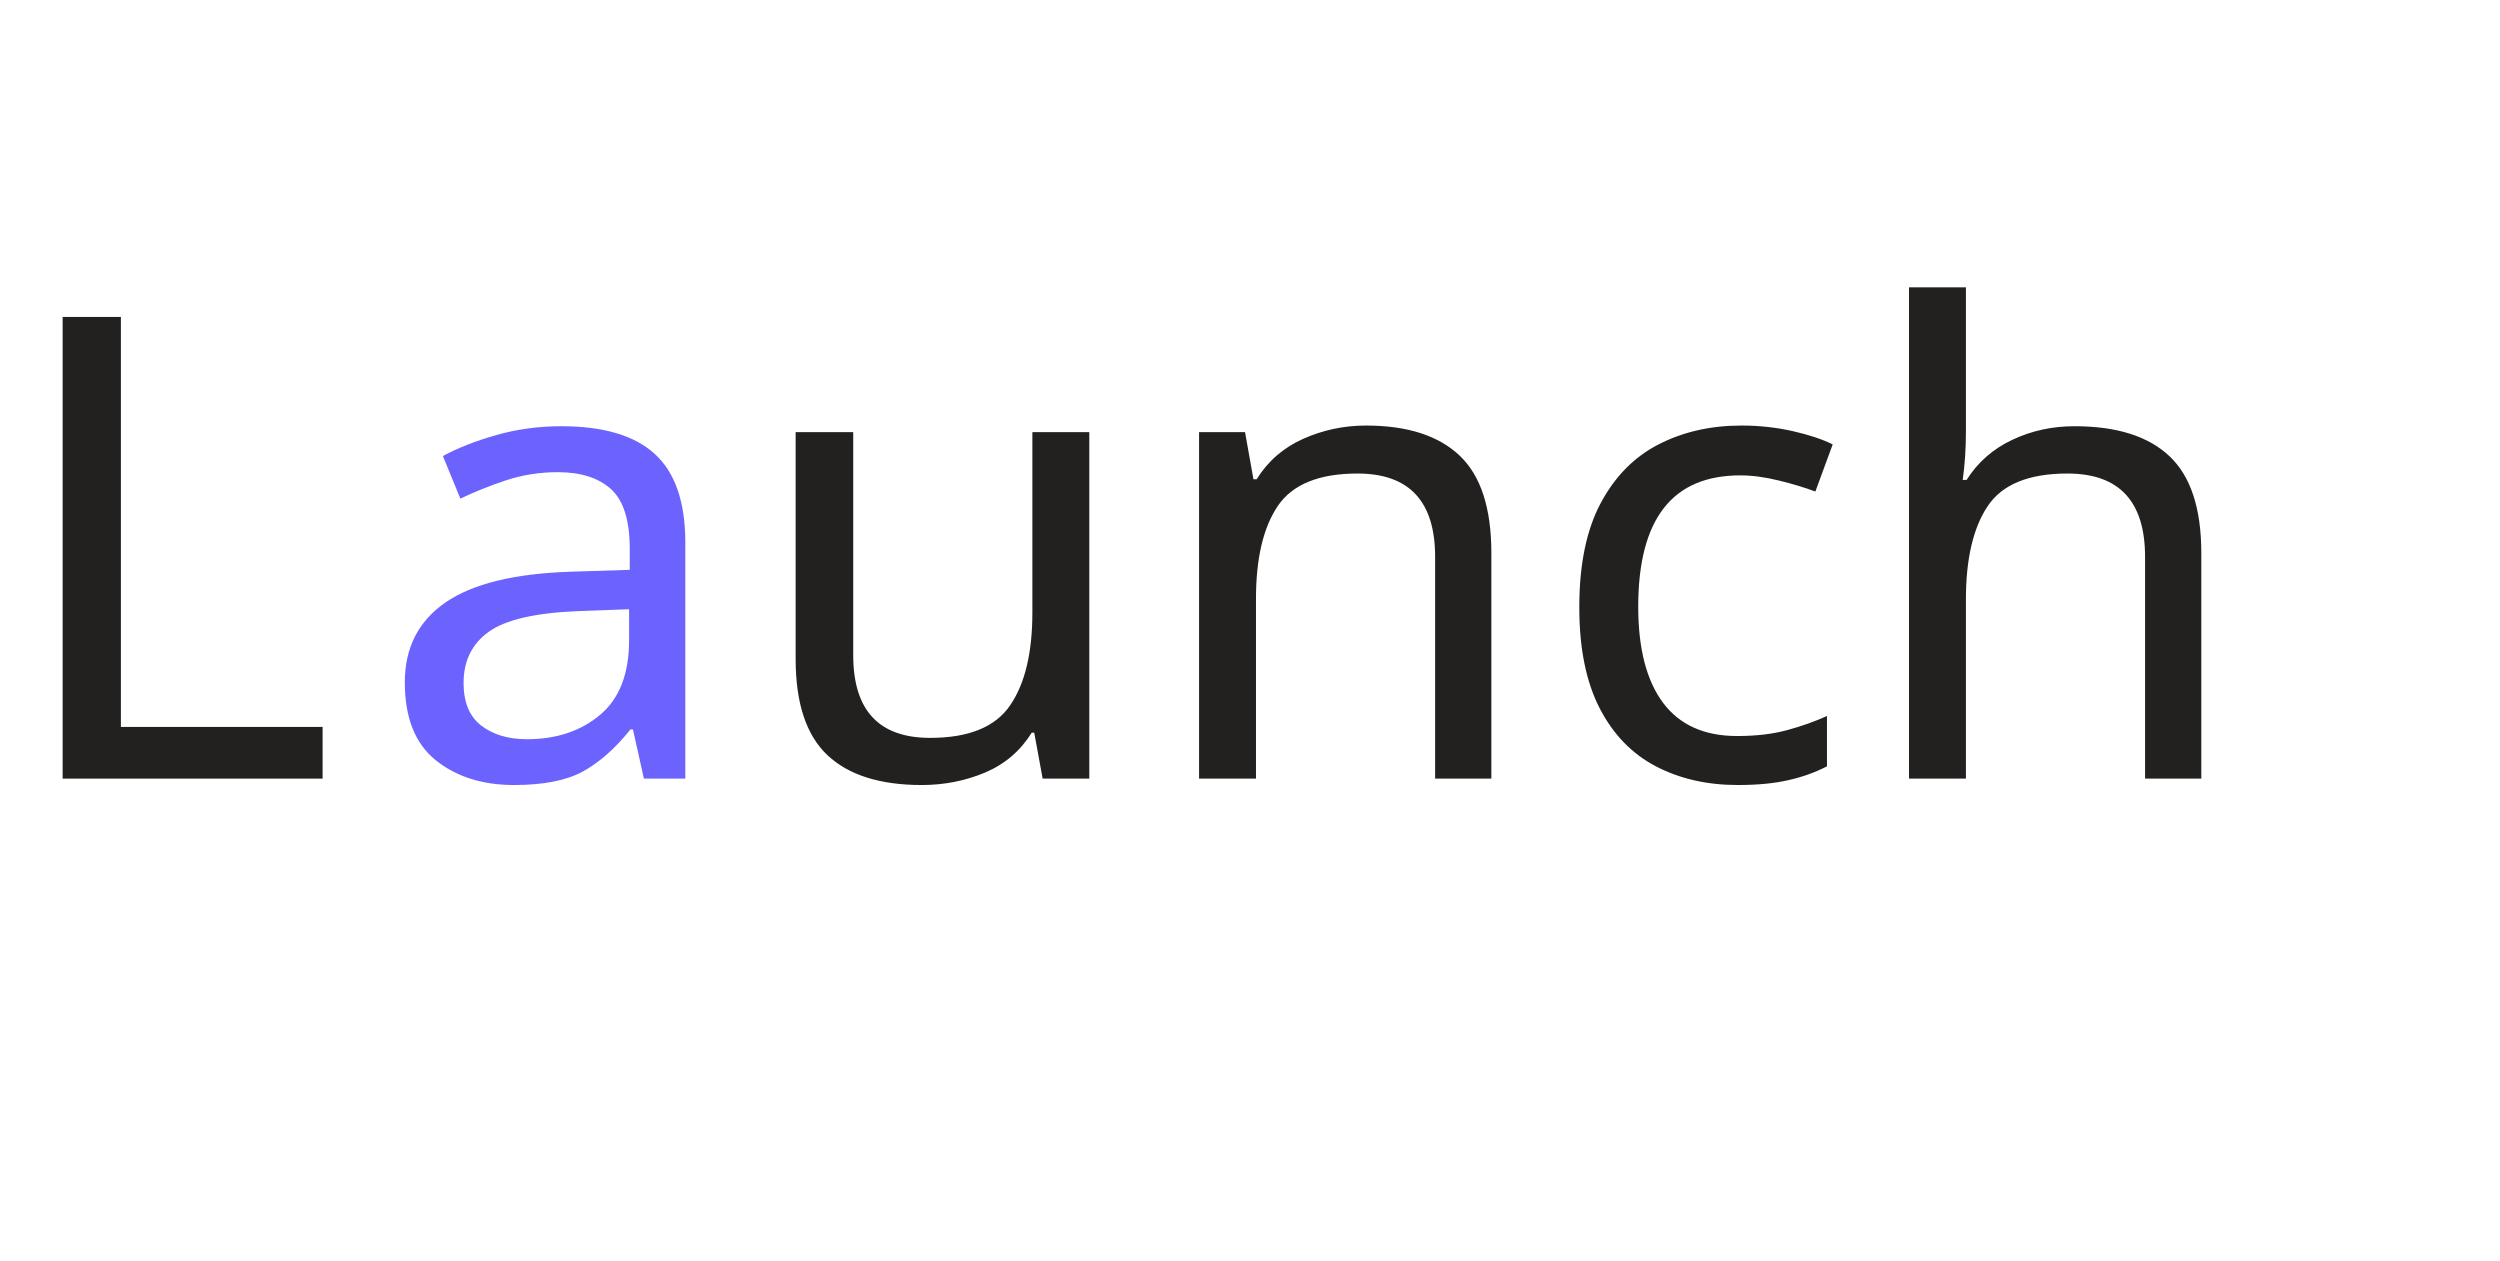
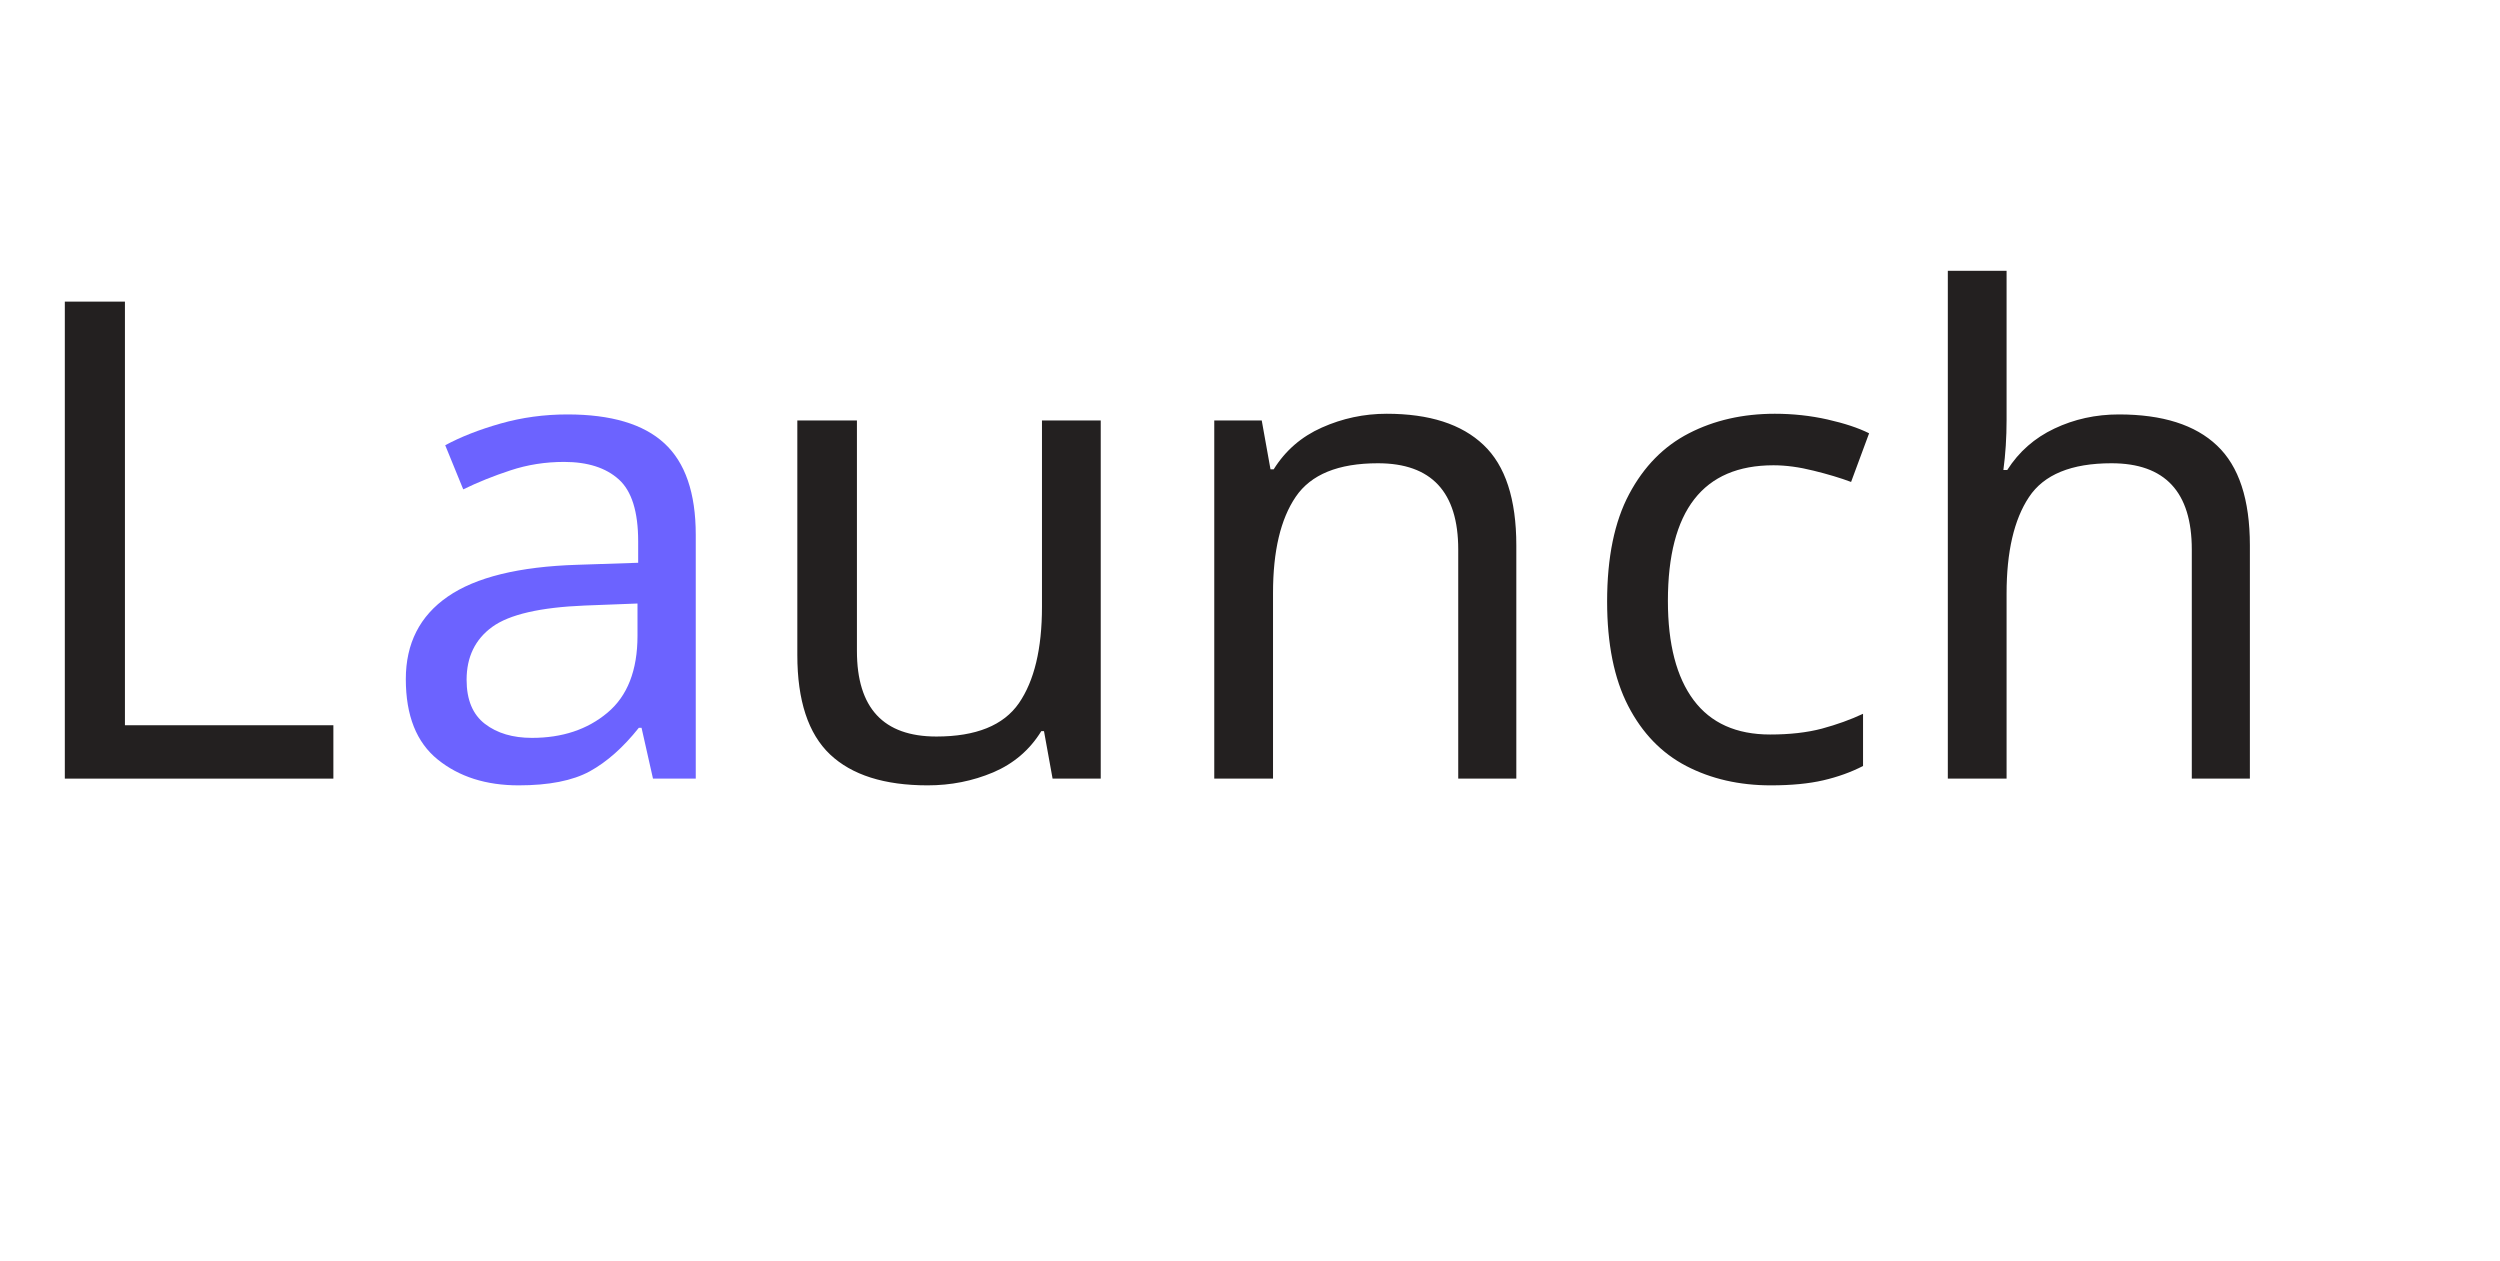
<svg xmlns="http://www.w3.org/2000/svg" width="115" height="58" viewBox="0 0 232 58" style="enable-background:new 0 0 225 58;" fill="none">
  <style type="text/css">
	.st0{fill:#232020;}
    .st1{font-family:'Rubik';}
- 	.st2{font-size:60px;}
+ 	.st2{font-size:62px;}
	.st3{fill:#6C63FF;}
</style>
  <text transform="matrix(1 0 0 1 -2.250671e-04 42.7518)">
    <tspan x="0" y="0" class="st0 st1 st2">L</tspan>
    <tspan x="34.8" y="0" class="st3 st1 st2">a</tspan>
    <tspan x="69.1" y="0" class="st0 st1 st2">unch</tspan>
  </text>
</svg>
